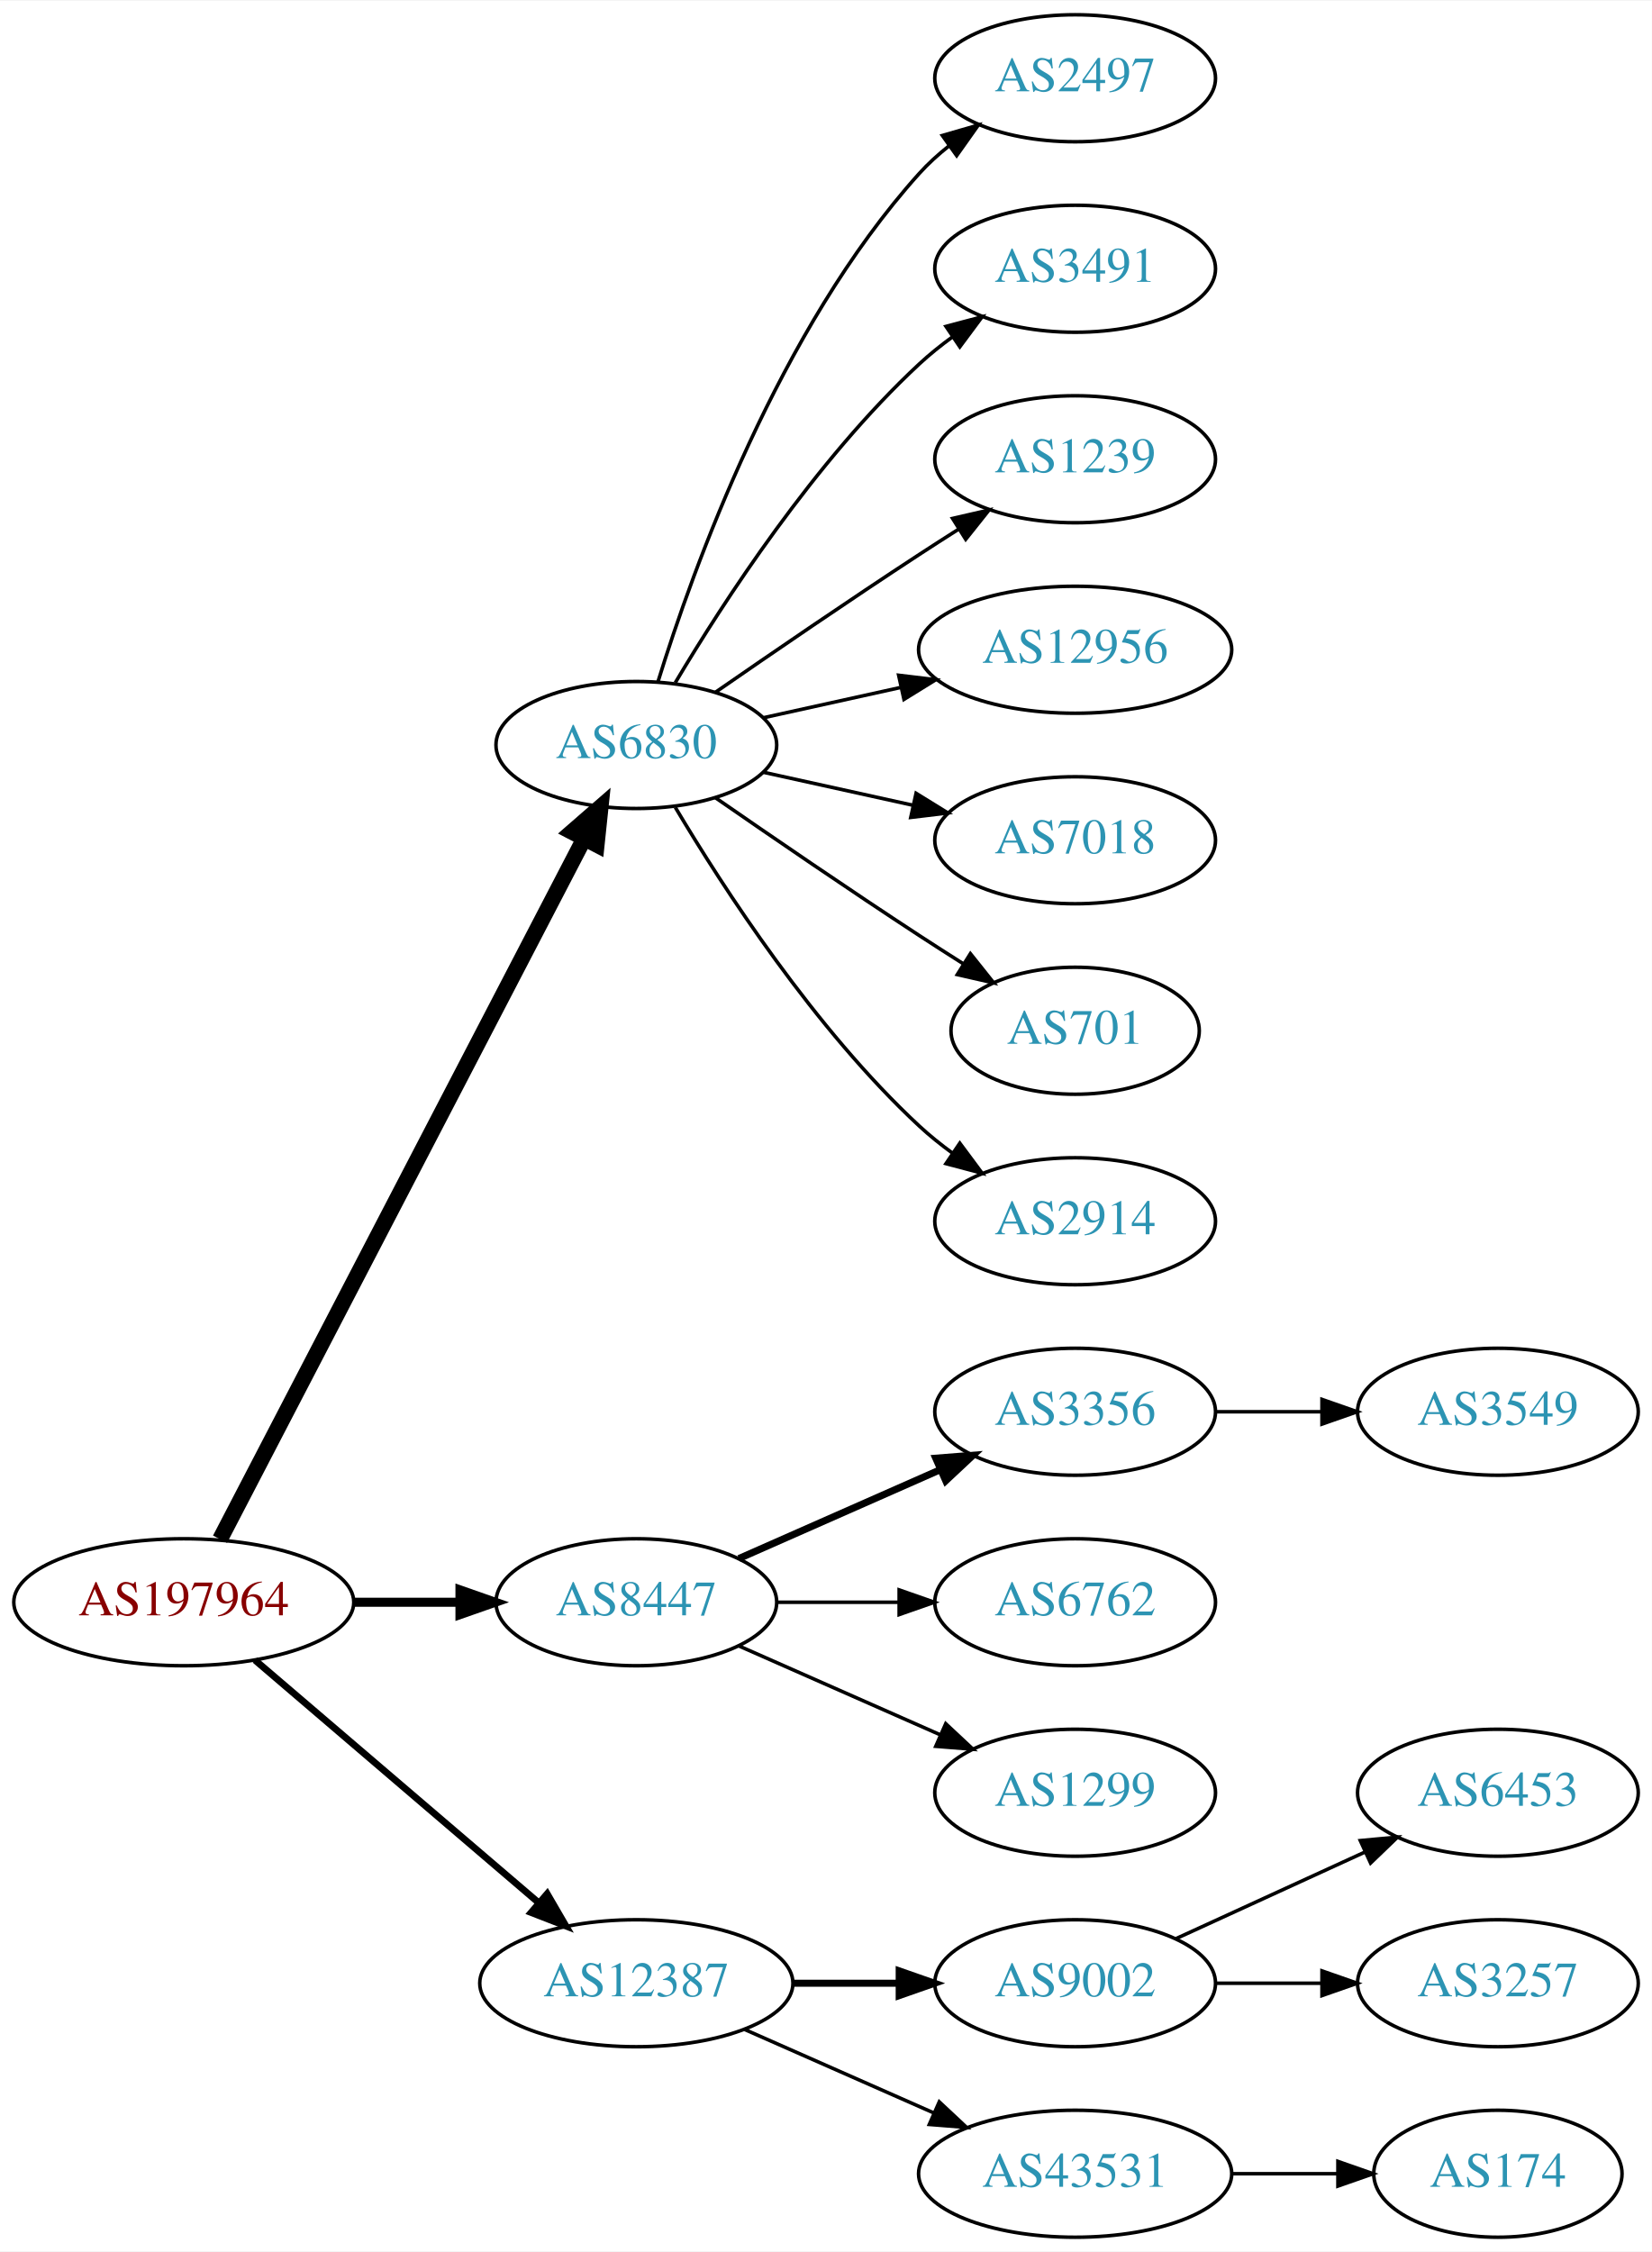
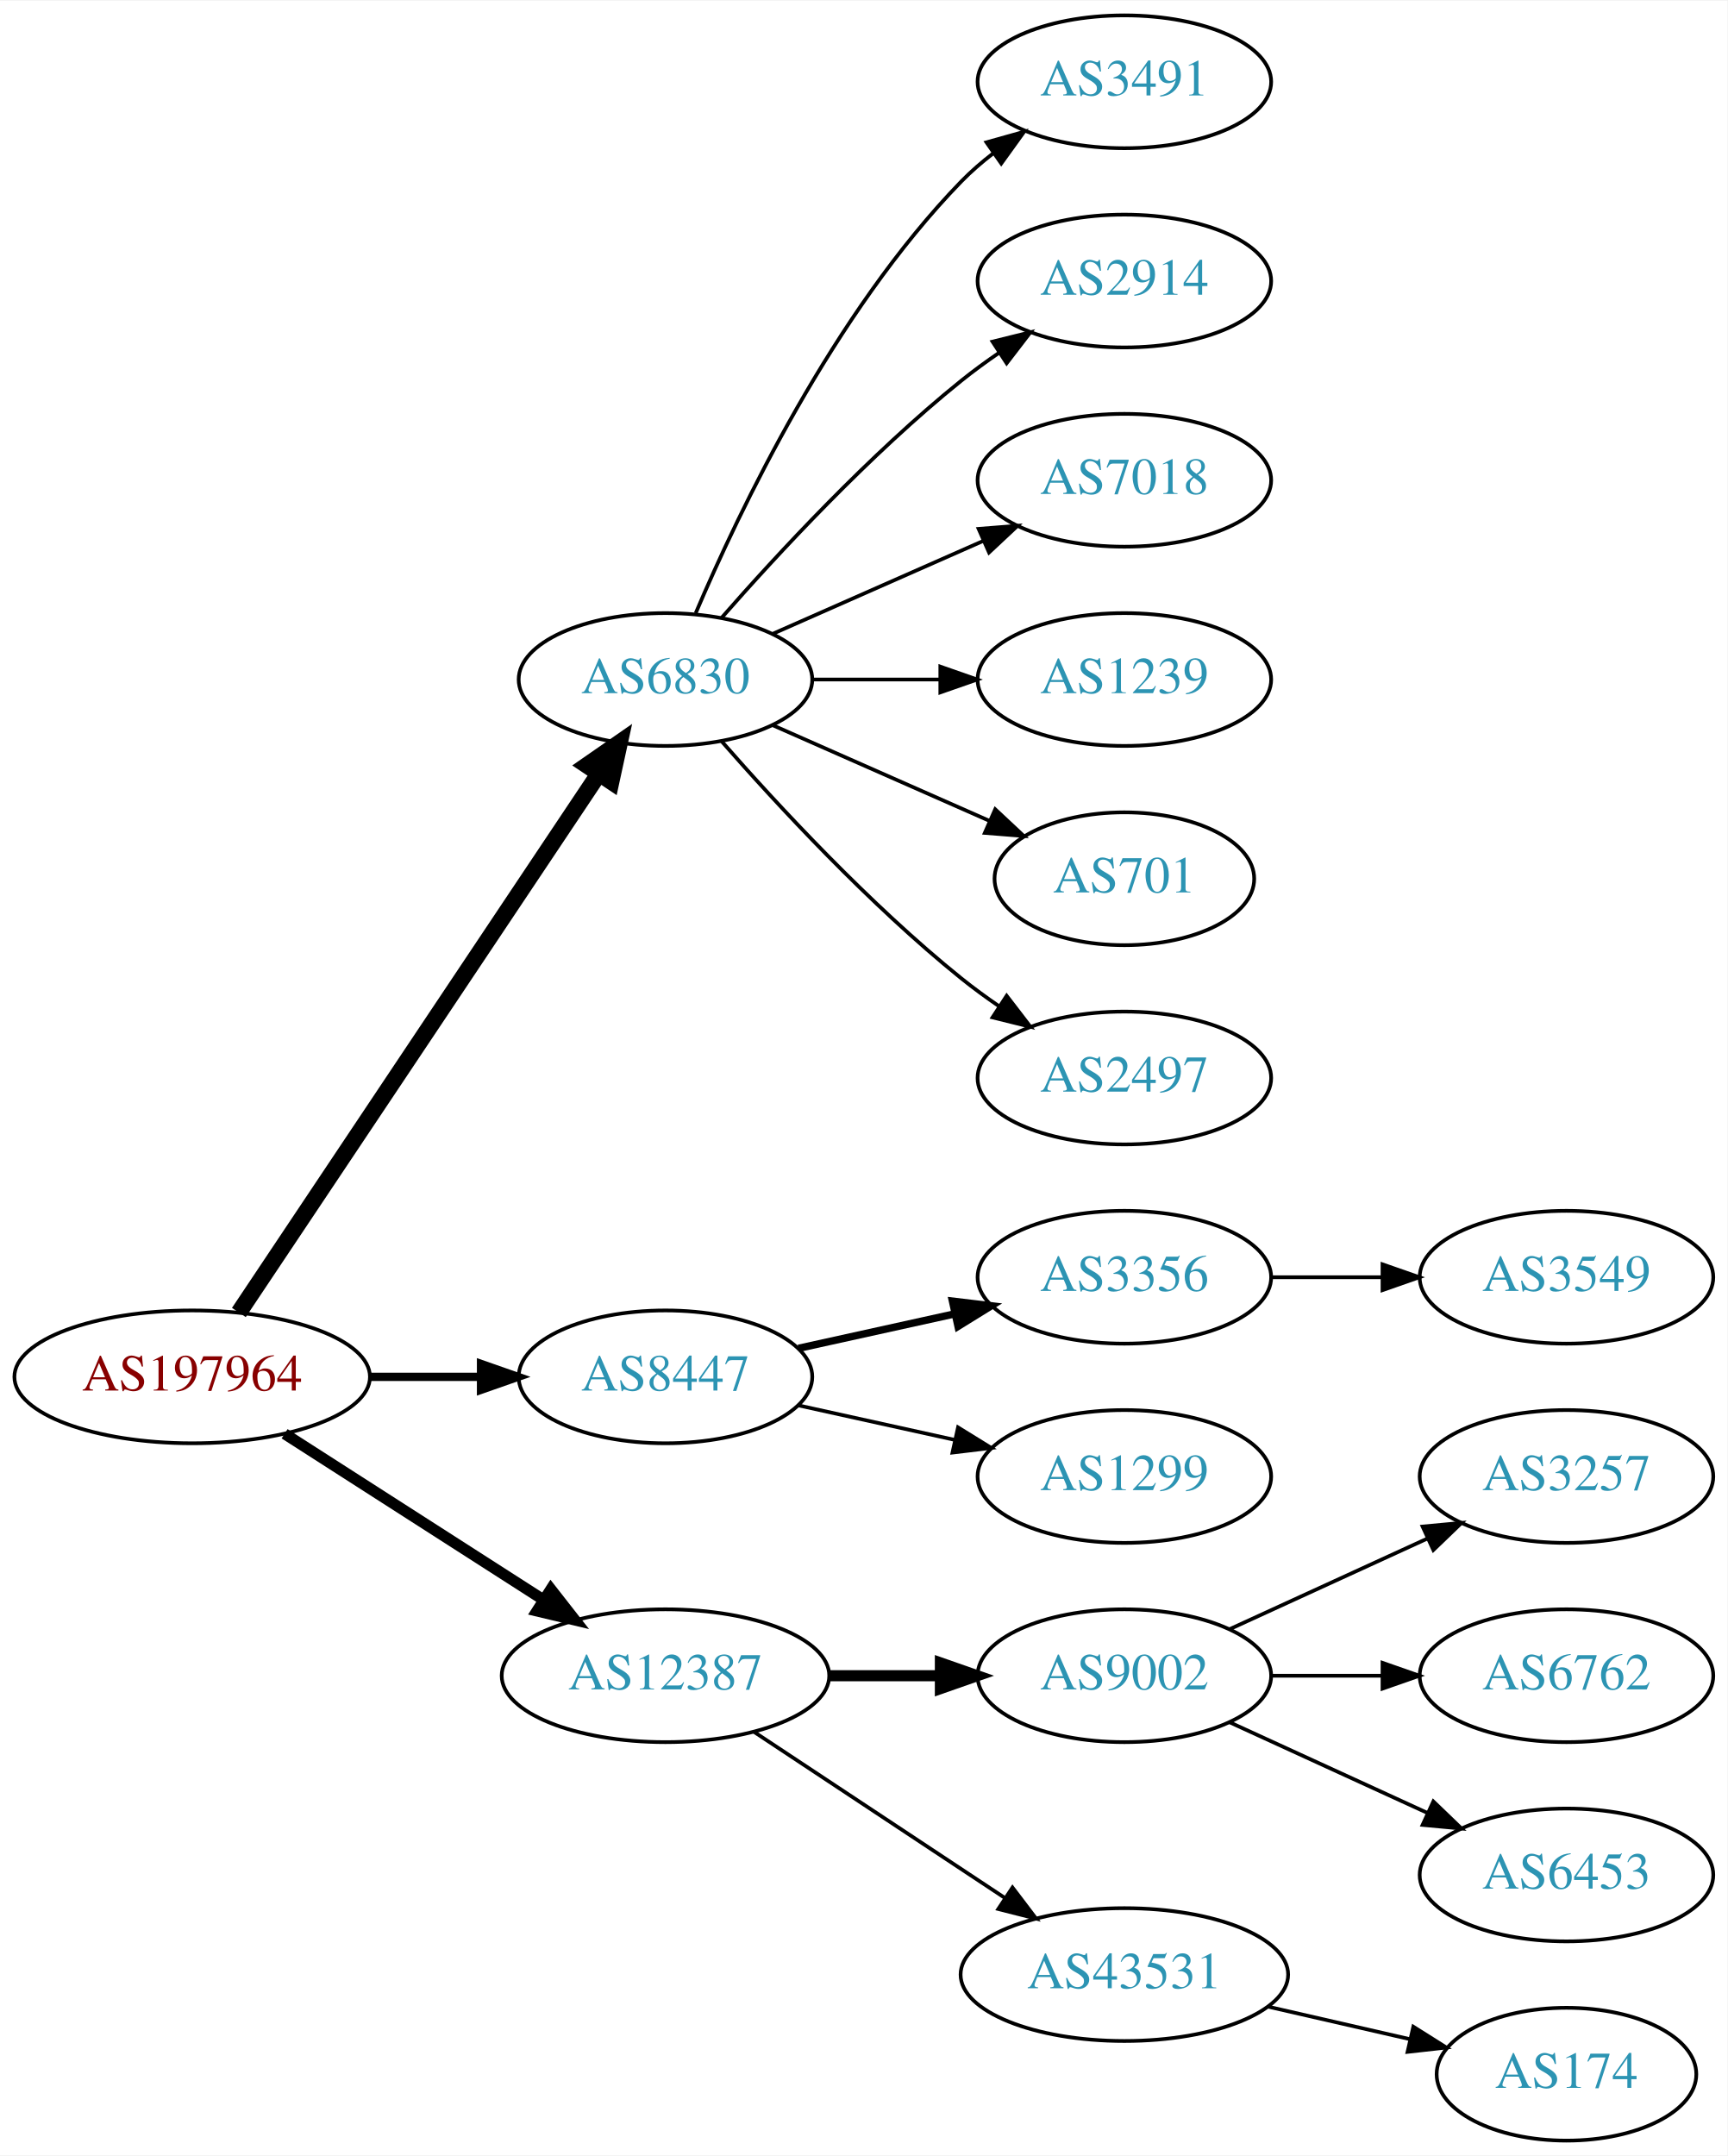
- <svg xmlns="http://www.w3.org/2000/svg" xmlns:xlink="http://www.w3.org/1999/xlink" width="468pt" height="638pt" viewBox="0.00 0.00 468.27 638.00">
-   <g id="graph0" class="graph" transform="scale(1 1) rotate(0) translate(4 634)">
-     <polygon fill="white" stroke="none" points="-4,4 -4,-634 464.269,-634 464.269,4 -4,4" />
+ <svg xmlns="http://www.w3.org/2000/svg" xmlns:xlink="http://www.w3.org/1999/xlink" width="468pt" height="584pt" viewBox="0.00 0.00 468.27 584.00">
+   <g id="graph0" class="graph" transform="scale(1 1) rotate(0) translate(4 580)">
+     <polygon fill="white" stroke="none" points="-4,4 -4,-580 464.269,-580 464.269,4 -4,4" />
    <g id="node1" class="node">
      <g id="a_node1">
        <a xlink:href="/asn/197964" xlink:title="AS197964 ~ Julius Blum GmbH [AT]">
-           <ellipse fill="#ffffff" stroke="black" cx="48.096" cy="-180" rx="48.192" ry="18" />
-           <text text-anchor="middle" x="48.096" y="-176.3" font-family="Times,serif" font-size="14.00" fill="#880000">AS197964</text>
+           <ellipse fill="#ffffff" stroke="black" cx="48.096" cy="-207" rx="48.192" ry="18" />
+           <text text-anchor="middle" x="48.096" y="-203.3" font-family="Times,serif" font-size="14.00" fill="#880000">AS197964</text>
        </a>
      </g>
    </g>
    <g id="node2" class="node">
      <g id="a_node2">
        <a xlink:href="/asn/6830" xlink:title="AS6830 ~ LGI-UPC [AT]">
-           <ellipse fill="#ffffff" stroke="black" cx="176.388" cy="-423" rx="39.794" ry="18" />
-           <text text-anchor="middle" x="176.388" y="-419.3" font-family="Times,serif" font-size="14.00" fill="#2c94b3">AS6830</text>
+           <ellipse fill="#ffffff" stroke="black" cx="176.388" cy="-396" rx="39.794" ry="18" />
+           <text text-anchor="middle" x="176.388" y="-392.3" font-family="Times,serif" font-size="14.00" fill="#2c94b3">AS6830</text>
        </a>
      </g>
    </g>
    <g id="edge1" class="edge">
-       <path fill="none" stroke="black" stroke-width="4.5" d="M58.382,-197.868C80.377,-240.189 135.74,-346.714 161.635,-396.539" />
-       <polygon fill="black" stroke="black" stroke-width="4.5" points="158.152,-398.376 166.258,-405.433 165.14,-394.744 158.152,-398.376" />
+       <path fill="none" stroke="black" stroke-width="4.5" d="M60.751,-224.442C83.081,-257.859 131.992,-331.057 158.123,-370.163" />
+       <polygon fill="black" stroke="black" stroke-width="4.5" points="155.113,-372.746 163.943,-378.873 161.661,-368.371 155.113,-372.746" />
    </g>
    <g id="node3" class="node">
      <g id="a_node3">
        <a xlink:href="/asn/8447" xlink:title="AS8447 ~ A1 Telekom Austria AG [AT]">
-           <ellipse fill="#ffffff" stroke="black" cx="176.388" cy="-180" rx="39.794" ry="18" />
-           <text text-anchor="middle" x="176.388" y="-176.3" font-family="Times,serif" font-size="14.00" fill="#2c94b3">AS8447</text>
+           <ellipse fill="#ffffff" stroke="black" cx="176.388" cy="-207" rx="39.794" ry="18" />
+           <text text-anchor="middle" x="176.388" y="-203.3" font-family="Times,serif" font-size="14.00" fill="#2c94b3">AS8447</text>
        </a>
      </g>
    </g>
    <g id="edge2" class="edge">
-       <path fill="none" stroke="black" stroke-width="2.571" d="M96.481,-180C106.248,-180 116.551,-180 126.373,-180" />
-       <polygon fill="black" stroke="black" stroke-width="2.571" points="126.393,-183.5 136.393,-180 126.393,-176.5 126.393,-183.5" />
+       <path fill="none" stroke="black" stroke-width="2.25" d="M96.481,-207C106.248,-207 116.551,-207 126.373,-207" />
+       <polygon fill="black" stroke="black" stroke-width="2.25" points="126.393,-210.5 136.393,-207 126.393,-203.5 126.393,-210.5" />
    </g>
    <g id="node4" class="node">
      <g id="a_node4">
        <a xlink:href="/asn/12387" xlink:title="AS12387 ~ TON Total optical Networks AG [CH]">
-           <ellipse fill="#ffffff" stroke="black" cx="176.388" cy="-72" rx="44.393" ry="18" />
-           <text text-anchor="middle" x="176.388" y="-68.3" font-family="Times,serif" font-size="14.00" fill="#2c94b3">AS12387</text>
+           <ellipse fill="#ffffff" stroke="black" cx="176.388" cy="-126" rx="44.393" ry="18" />
+           <text text-anchor="middle" x="176.388" y="-122.3" font-family="Times,serif" font-size="14.00" fill="#2c94b3">AS12387</text>
        </a>
      </g>
    </g>
    <g id="edge3" class="edge">
-       <path fill="none" stroke="black" stroke-width="1.929" d="M68.277,-163.597C89.727,-145.254 124.614,-115.419 148.715,-94.809" />
-       <polygon fill="black" stroke="black" stroke-width="1.929" points="151.115,-97.363 156.44,-88.203 146.565,-92.043 151.115,-97.363" />
+       <path fill="none" stroke="black" stroke-width="3" d="M73.147,-191.574C93.024,-178.826 121.421,-160.613 143.246,-146.615" />
+       <polygon fill="black" stroke="black" stroke-width="3" points="145.325,-149.439 151.853,-141.095 141.546,-143.547 145.325,-149.439" />
    </g>
    <g id="node5" class="node">
      <g id="a_node5">
-         <a xlink:href="/asn/2497" xlink:title="AS2497 ~ Internet Initiative Japan Inc. [JP]">
-           <ellipse fill="#ffffff" stroke="black" cx="300.78" cy="-612" rx="39.794" ry="18" />
-           <text text-anchor="middle" x="300.78" y="-608.3" font-family="Times,serif" font-size="14.00" fill="#2c94b3">AS2497</text>
-         </a>
-       </g>
-     </g>
-     <g id="edge4" class="edge">
-       <path fill="none" stroke="black" d="M182.525,-440.94C192.428,-472.979 216.766,-540.812 256.584,-585 259.1,-587.792 261.971,-590.401 265.01,-592.812" />
-       <polygon fill="black" stroke="black" points="263.139,-595.776 273.318,-598.715 267.194,-590.07 263.139,-595.776" />
-     </g>
-     <g id="node6" class="node">
-       <g id="a_node6">
        <a xlink:href="/asn/3491" xlink:title="AS3491 ~ PCCW Global, Inc. [US]">
          <ellipse fill="#ffffff" stroke="black" cx="300.78" cy="-558" rx="39.794" ry="18" />
          <text text-anchor="middle" x="300.78" y="-554.3" font-family="Times,serif" font-size="14.00" fill="#2c94b3">AS3491</text>
        </a>
      </g>
    </g>
+     <g id="edge4" class="edge">
+       <path fill="none" stroke="black" d="M184.578,-413.975C196.345,-441.682 221.919,-495.348 256.584,-531 259.204,-533.695 262.144,-536.239 265.227,-538.608" />
+       <polygon fill="black" stroke="black" points="263.394,-541.597 273.596,-544.455 267.403,-535.859 263.394,-541.597" />
+     </g>
+     <g id="node6" class="node">
+       <g id="a_node6">
+         <a xlink:href="/asn/2914" xlink:title="AS2914 ~ NTT America, Inc. [US]">
+           <ellipse fill="#ffffff" stroke="black" cx="300.78" cy="-504" rx="39.794" ry="18" />
+           <text text-anchor="middle" x="300.78" y="-500.3" font-family="Times,serif" font-size="14.00" fill="#2c94b3">AS2914</text>
+         </a>
+       </g>
+     </g>
    <g id="edge5" class="edge">
-       <path fill="none" stroke="black" d="M187.433,-440.671C201.004,-463.472 226.937,-503.472 256.584,-531 259.49,-533.699 262.703,-536.28 266.027,-538.703" />
-       <polygon fill="black" stroke="black" points="264.162,-541.667 274.405,-544.375 268.087,-535.87 264.162,-541.667" />
+       <path fill="none" stroke="black" d="M191.54,-412.663C206.641,-429.894 231.762,-457.024 256.584,-477 259.839,-479.62 263.364,-482.192 266.949,-484.646" />
+       <polygon fill="black" stroke="black" points="265.036,-487.577 275.321,-490.121 268.867,-481.719 265.036,-487.577" />
    </g>
    <g id="node7" class="node">
      <g id="a_node7">
-         <a xlink:href="/asn/1239" xlink:title="AS1239 ~ Sprint [US]">
-           <ellipse fill="#ffffff" stroke="black" cx="300.78" cy="-504" rx="39.794" ry="18" />
-           <text text-anchor="middle" x="300.78" y="-500.3" font-family="Times,serif" font-size="14.00" fill="#2c94b3">AS1239</text>
+         <a xlink:href="/asn/7018" xlink:title="AS7018 ~ AT&amp;T Services, Inc. [US]">
+           <ellipse fill="#ffffff" stroke="black" cx="300.78" cy="-450" rx="39.794" ry="18" />
+           <text text-anchor="middle" x="300.78" y="-446.3" font-family="Times,serif" font-size="14.00" fill="#2c94b3">AS7018</text>
        </a>
      </g>
    </g>
    <g id="edge6" class="edge">
-       <path fill="none" stroke="black" d="M198.745,-437.901C214.596,-448.877 236.799,-464.079 256.584,-477 260.166,-479.339 263.936,-481.759 267.696,-484.144" />
-       <polygon fill="black" stroke="black" points="266.03,-487.231 276.357,-489.596 269.759,-481.307 266.03,-487.231" />
+       <path fill="none" stroke="black" d="M205.467,-408.389C222.415,-415.866 244.212,-425.483 262.581,-433.588" />
+       <polygon fill="black" stroke="black" points="261.269,-436.834 271.831,-437.669 264.095,-430.43 261.269,-436.834" />
    </g>
    <g id="node8" class="node">
      <g id="a_node8">
-         <a xlink:href="/asn/12956" xlink:title="AS12956 ~ TELXIUS [ES]">
-           <ellipse fill="#ffffff" stroke="black" cx="300.78" cy="-450" rx="44.393" ry="18" />
-           <text text-anchor="middle" x="300.78" y="-446.3" font-family="Times,serif" font-size="14.00" fill="#2c94b3">AS12956</text>
+         <a xlink:href="/asn/1239" xlink:title="AS1239 ~ Sprint [US]">
+           <ellipse fill="#ffffff" stroke="black" cx="300.78" cy="-396" rx="39.794" ry="18" />
+           <text text-anchor="middle" x="300.78" y="-392.3" font-family="Times,serif" font-size="14.00" fill="#2c94b3">AS1239</text>
        </a>
      </g>
    </g>
    <g id="edge7" class="edge">
-       <path fill="none" stroke="black" d="M212.46,-430.737C224.5,-433.393 238.2,-436.415 251.121,-439.266" />
-       <polygon fill="black" stroke="black" points="250.75,-442.768 261.269,-441.505 252.258,-435.932 250.75,-442.768" />
+       <path fill="none" stroke="black" d="M216.113,-396C227.052,-396 239.102,-396 250.568,-396" />
+       <polygon fill="black" stroke="black" points="250.886,-399.5 260.886,-396 250.886,-392.5 250.886,-399.5" />
    </g>
    <g id="node9" class="node">
      <g id="a_node9">
-         <a xlink:href="/asn/7018" xlink:title="AS7018 ~ AT&amp;T Services, Inc. [US]">
-           <ellipse fill="#ffffff" stroke="black" cx="300.78" cy="-396" rx="39.794" ry="18" />
-           <text text-anchor="middle" x="300.78" y="-392.3" font-family="Times,serif" font-size="14.00" fill="#2c94b3">AS7018</text>
-         </a>
-       </g>
-     </g>
-     <g id="edge8" class="edge">
-       <path fill="none" stroke="black" d="M212.46,-415.263C225.647,-412.354 240.827,-409.005 254.793,-405.924" />
-       <polygon fill="black" stroke="black" points="255.691,-409.31 264.702,-403.738 254.183,-402.475 255.691,-409.31" />
-     </g>
-     <g id="node10" class="node">
-       <g id="a_node10">
        <a xlink:href="/asn/701" xlink:title="AS701 ~ UUNET [US]">
          <ellipse fill="#ffffff" stroke="black" cx="300.78" cy="-342" rx="35.194" ry="18" />
          <text text-anchor="middle" x="300.78" y="-338.3" font-family="Times,serif" font-size="14.00" fill="#2c94b3">AS701</text>
        </a>
      </g>
    </g>
+     <g id="edge8" class="edge">
+       <path fill="none" stroke="black" d="M205.467,-383.611C222.895,-375.922 245.453,-365.969 264.136,-357.726" />
+       <polygon fill="black" stroke="black" points="265.77,-360.831 273.506,-353.592 262.944,-354.427 265.77,-360.831" />
+     </g>
+     <g id="node10" class="node">
+       <g id="a_node10">
+         <a xlink:href="/asn/2497" xlink:title="AS2497 ~ Internet Initiative Japan Inc. [JP]">
+           <ellipse fill="#ffffff" stroke="black" cx="300.78" cy="-288" rx="39.794" ry="18" />
+           <text text-anchor="middle" x="300.78" y="-284.3" font-family="Times,serif" font-size="14.00" fill="#2c94b3">AS2497</text>
+         </a>
+       </g>
+     </g>
    <g id="edge9" class="edge">
-       <path fill="none" stroke="black" d="M198.745,-408.099C214.596,-397.123 236.799,-381.921 256.584,-369 260.628,-366.358 264.914,-363.615 269.153,-360.933" />
-       <polygon fill="black" stroke="black" points="271.09,-363.85 277.697,-355.568 267.367,-357.921 271.09,-363.85" />
+       <path fill="none" stroke="black" d="M191.54,-379.337C206.641,-362.106 231.762,-334.976 256.584,-315 259.839,-312.38 263.364,-309.808 266.949,-307.354" />
+       <polygon fill="black" stroke="black" points="268.867,-310.281 275.321,-301.879 265.036,-304.423 268.867,-310.281" />
    </g>
    <g id="node11" class="node">
      <g id="a_node11">
-         <a xlink:href="/asn/2914" xlink:title="AS2914 ~ NTT America, Inc. [US]">
-           <ellipse fill="#ffffff" stroke="black" cx="300.78" cy="-288" rx="39.794" ry="18" />
-           <text text-anchor="middle" x="300.78" y="-284.3" font-family="Times,serif" font-size="14.00" fill="#2c94b3">AS2914</text>
-         </a>
-       </g>
-     </g>
-     <g id="edge10" class="edge">
-       <path fill="none" stroke="black" d="M187.433,-405.329C201.004,-382.528 226.937,-342.528 256.584,-315 259.49,-312.301 262.703,-309.72 266.027,-307.297" />
-       <polygon fill="black" stroke="black" points="268.087,-310.13 274.405,-301.625 264.162,-304.333 268.087,-310.13" />
-     </g>
-     <g id="node12" class="node">
-       <g id="a_node12">
        <a xlink:href="/asn/3356" xlink:title="AS3356 ~ Level 3 Parent, LLC [US]">
          <ellipse fill="#ffffff" stroke="black" cx="300.78" cy="-234" rx="39.794" ry="18" />
          <text text-anchor="middle" x="300.78" y="-230.3" font-family="Times,serif" font-size="14.00" fill="#2c94b3">AS3356</text>
        </a>
      </g>
    </g>
+     <g id="edge10" class="edge">
+       <path fill="none" stroke="black" stroke-width="2" d="M212.46,-214.737C225.647,-217.646 240.827,-220.995 254.793,-224.076" />
+       <polygon fill="black" stroke="black" stroke-width="2" points="254.183,-227.525 264.702,-226.262 255.691,-220.69 254.183,-227.525" />
+     </g>
+     <g id="node12" class="node">
+       <g id="a_node12">
+         <a xlink:href="/asn/1299" xlink:title="AS1299 ~ Telia Carrier [EU]">
+           <ellipse fill="#ffffff" stroke="black" cx="300.78" cy="-180" rx="39.794" ry="18" />
+           <text text-anchor="middle" x="300.78" y="-176.3" font-family="Times,serif" font-size="14.00" fill="#2c94b3">AS1299</text>
+         </a>
+       </g>
+     </g>
    <g id="edge11" class="edge">
-       <path fill="none" stroke="black" stroke-width="2" d="M205.467,-192.389C222.415,-199.866 244.212,-209.483 262.581,-217.588" />
-       <polygon fill="black" stroke="black" stroke-width="2" points="261.269,-220.834 271.831,-221.669 264.095,-214.43 261.269,-220.834" />
+       <path fill="none" stroke="black" d="M212.46,-199.263C225.647,-196.354 240.827,-193.005 254.793,-189.924" />
+       <polygon fill="black" stroke="black" points="255.691,-193.31 264.702,-187.738 254.183,-186.475 255.691,-193.31" />
+     </g>
+     <g id="node14" class="node">
+       <g id="a_node14">
+         <a xlink:href="/asn/9002" xlink:title="AS9002 ~ RETN Limited [EU]">
+           <ellipse fill="#ffffff" stroke="black" cx="300.78" cy="-126" rx="39.794" ry="18" />
+           <text text-anchor="middle" x="300.78" y="-122.3" font-family="Times,serif" font-size="14.00" fill="#2c94b3">AS9002</text>
+         </a>
+       </g>
+     </g>
+     <g id="edge13" class="edge">
+       <path fill="none" stroke="black" stroke-width="3" d="M220.883,-126C230.572,-126 240.909,-126 250.802,-126" />
+       <polygon fill="black" stroke="black" stroke-width="3" points="250.904,-129.5 260.904,-126 250.904,-122.5 250.904,-129.5" />
+     </g>
+     <g id="node15" class="node">
+       <g id="a_node15">
+         <a xlink:href="/asn/43531" xlink:title="AS43531 ~ IX Reach Ltd [GB]">
+           <ellipse fill="#ffffff" stroke="black" cx="300.78" cy="-45" rx="44.393" ry="18" />
+           <text text-anchor="middle" x="300.78" y="-41.3" font-family="Times,serif" font-size="14.00" fill="#2c94b3">AS43531</text>
+         </a>
+       </g>
+     </g>
+     <g id="edge14" class="edge">
+       <path fill="none" stroke="black" d="M200.409,-110.765C219.641,-98.037 247.248,-79.766 268.485,-65.711" />
+       <polygon fill="black" stroke="black" points="270.454,-68.605 276.862,-60.167 266.591,-62.767 270.454,-68.605" />
    </g>
    <g id="node13" class="node">
      <g id="a_node13">
-         <a xlink:href="/asn/6762" xlink:title="AS6762 ~ TELECOM ITALIA SPARKLE S.p.A. [IT]">
-           <ellipse fill="#ffffff" stroke="black" cx="300.78" cy="-180" rx="39.794" ry="18" />
-           <text text-anchor="middle" x="300.78" y="-176.3" font-family="Times,serif" font-size="14.00" fill="#2c94b3">AS6762</text>
-         </a>
-       </g>
-     </g>
-     <g id="edge12" class="edge">
-       <path fill="none" stroke="black" d="M216.113,-180C227.052,-180 239.102,-180 250.568,-180" />
-       <polygon fill="black" stroke="black" points="250.886,-183.5 260.886,-180 250.886,-176.5 250.886,-183.5" />
-     </g>
-     <g id="node14" class="node">
-       <g id="a_node14">
-         <a xlink:href="/asn/1299" xlink:title="AS1299 ~ Telia Carrier [EU]">
-           <ellipse fill="#ffffff" stroke="black" cx="300.78" cy="-126" rx="39.794" ry="18" />
-           <text text-anchor="middle" x="300.78" y="-122.3" font-family="Times,serif" font-size="14.00" fill="#2c94b3">AS1299</text>
-         </a>
-       </g>
-     </g>
-     <g id="edge13" class="edge">
-       <path fill="none" stroke="black" d="M205.467,-167.611C222.415,-160.134 244.212,-150.517 262.581,-142.412" />
-       <polygon fill="black" stroke="black" points="264.095,-145.57 271.831,-138.331 261.269,-139.166 264.095,-145.57" />
-     </g>
-     <g id="node16" class="node">
-       <g id="a_node16">
-         <a xlink:href="/asn/9002" xlink:title="AS9002 ~ RETN Limited [EU]">
-           <ellipse fill="#ffffff" stroke="black" cx="300.78" cy="-72" rx="39.794" ry="18" />
-           <text text-anchor="middle" x="300.78" y="-68.3" font-family="Times,serif" font-size="14.00" fill="#2c94b3">AS9002</text>
-         </a>
-       </g>
-     </g>
-     <g id="edge15" class="edge">
-       <path fill="none" stroke="black" stroke-width="2" d="M220.883,-72C230.572,-72 240.909,-72 250.802,-72" />
-       <polygon fill="black" stroke="black" stroke-width="2" points="250.904,-75.5 260.904,-72 250.904,-68.5 250.904,-75.5" />
-     </g>
-     <g id="node17" class="node">
-       <g id="a_node17">
-         <a xlink:href="/asn/43531" xlink:title="AS43531 ~ IX Reach Ltd [GB]">
-           <ellipse fill="#ffffff" stroke="black" cx="300.78" cy="-18" rx="44.393" ry="18" />
-           <text text-anchor="middle" x="300.78" y="-14.3" font-family="Times,serif" font-size="14.00" fill="#2c94b3">AS43531</text>
-         </a>
-       </g>
-     </g>
-     <g id="edge16" class="edge">
-       <path fill="none" stroke="black" d="M207.015,-58.928C223.132,-51.817 243.272,-42.931 260.664,-35.258" />
-       <polygon fill="black" stroke="black" points="262.264,-38.377 270.001,-31.139 259.439,-31.973 262.264,-38.377" />
-     </g>
-     <g id="node15" class="node">
-       <g id="a_node15">
        <a xlink:href="/asn/3549" xlink:title="AS3549 ~ Level 3 Parent, LLC [US]">
          <ellipse fill="#ffffff" stroke="black" cx="420.622" cy="-234" rx="39.794" ry="18" />
          <text text-anchor="middle" x="420.622" y="-230.3" font-family="Times,serif" font-size="14.00" fill="#2c94b3">AS3549</text>
        </a>
      </g>
    </g>
-     <g id="edge14" class="edge">
+     <g id="edge12" class="edge">
      <path fill="none" stroke="black" d="M340.692,-234C350.246,-234 360.595,-234 370.558,-234" />
      <polygon fill="black" stroke="black" points="370.751,-237.5 380.75,-234 370.75,-230.5 370.751,-237.5" />
+     </g>
+     <g id="node16" class="node">
+       <g id="a_node16">
+         <a xlink:href="/asn/3257" xlink:title="AS3257 ~ GTT [DE]">
+           <ellipse fill="#ffffff" stroke="black" cx="420.622" cy="-180" rx="39.794" ry="18" />
+           <text text-anchor="middle" x="420.622" y="-176.3" font-family="Times,serif" font-size="14.00" fill="#2c94b3">AS3257</text>
+         </a>
+       </g>
+     </g>
+     <g id="edge15" class="edge">
+       <path fill="none" stroke="black" d="M329.409,-138.661C345.366,-145.973 365.636,-155.261 382.919,-163.181" />
+       <polygon fill="black" stroke="black" points="381.617,-166.435 392.167,-167.419 384.534,-160.071 381.617,-166.435" />
+     </g>
+     <g id="node17" class="node">
+       <g id="a_node17">
+         <a xlink:href="/asn/6762" xlink:title="AS6762 ~ TELECOM ITALIA SPARKLE S.p.A. [IT]">
+           <ellipse fill="#ffffff" stroke="black" cx="420.622" cy="-126" rx="39.794" ry="18" />
+           <text text-anchor="middle" x="420.622" y="-122.3" font-family="Times,serif" font-size="14.00" fill="#2c94b3">AS6762</text>
+         </a>
+       </g>
+     </g>
+     <g id="edge16" class="edge">
+       <path fill="none" stroke="black" d="M340.692,-126C350.246,-126 360.595,-126 370.558,-126" />
+       <polygon fill="black" stroke="black" points="370.751,-129.5 380.75,-126 370.75,-122.5 370.751,-129.5" />
    </g>
    <g id="node18" class="node">
      <g id="a_node18">
        <a xlink:href="/asn/6453" xlink:title="AS6453 ~ TATA COMMUNICATIONS (AMERICA) INC [US]">
-           <ellipse fill="#ffffff" stroke="black" cx="420.622" cy="-126" rx="39.794" ry="18" />
-           <text text-anchor="middle" x="420.622" y="-122.3" font-family="Times,serif" font-size="14.00" fill="#2c94b3">AS6453</text>
+           <ellipse fill="#ffffff" stroke="black" cx="420.622" cy="-72" rx="39.794" ry="18" />
+           <text text-anchor="middle" x="420.622" y="-68.3" font-family="Times,serif" font-size="14.00" fill="#2c94b3">AS6453</text>
        </a>
      </g>
    </g>
    <g id="edge17" class="edge">
-       <path fill="none" stroke="black" d="M329.409,-84.661C345.366,-91.973 365.636,-101.261 382.919,-109.181" />
-       <polygon fill="black" stroke="black" points="381.617,-112.435 392.167,-113.419 384.534,-106.071 381.617,-112.435" />
+       <path fill="none" stroke="black" d="M329.409,-113.339C345.366,-106.027 365.636,-96.739 382.919,-88.819" />
+       <polygon fill="black" stroke="black" points="384.534,-91.929 392.167,-84.581 381.617,-85.565 384.534,-91.929" />
    </g>
    <g id="node19" class="node">
      <g id="a_node19">
-         <a xlink:href="/asn/3257" xlink:title="AS3257 ~ GTT [DE]">
-           <ellipse fill="#ffffff" stroke="black" cx="420.622" cy="-72" rx="39.794" ry="18" />
-           <text text-anchor="middle" x="420.622" y="-68.3" font-family="Times,serif" font-size="14.00" fill="#2c94b3">AS3257</text>
-         </a>
-       </g>
-     </g>
-     <g id="edge18" class="edge">
-       <path fill="none" stroke="black" d="M340.692,-72C350.246,-72 360.595,-72 370.558,-72" />
-       <polygon fill="black" stroke="black" points="370.751,-75.5 380.75,-72 370.75,-68.5 370.751,-75.5" />
-     </g>
-     <g id="node20" class="node">
-       <g id="a_node20">
        <a xlink:href="/asn/174" xlink:title="AS174 ~ Cogent Communications [US]">
          <ellipse fill="#ffffff" stroke="black" cx="420.622" cy="-18" rx="35.194" ry="18" />
          <text text-anchor="middle" x="420.622" y="-14.3" font-family="Times,serif" font-size="14.00" fill="#2c94b3">AS174</text>
        </a>
      </g>
    </g>
-     <g id="edge19" class="edge">
-       <path fill="none" stroke="black" d="M344.991,-18C354.839,-18 365.319,-18 375.216,-18" />
-       <polygon fill="black" stroke="black" points="375.268,-21.5 385.268,-18 375.268,-14.5 375.268,-21.5" />
+     <g id="edge18" class="edge">
+       <path fill="none" stroke="black" d="M339.714,-36.308C352.032,-33.486 365.756,-30.342 378.307,-27.466" />
+       <polygon fill="black" stroke="black" points="379.106,-30.874 388.072,-25.229 377.543,-24.051 379.106,-30.874" />
    </g>
  </g>
</svg>
